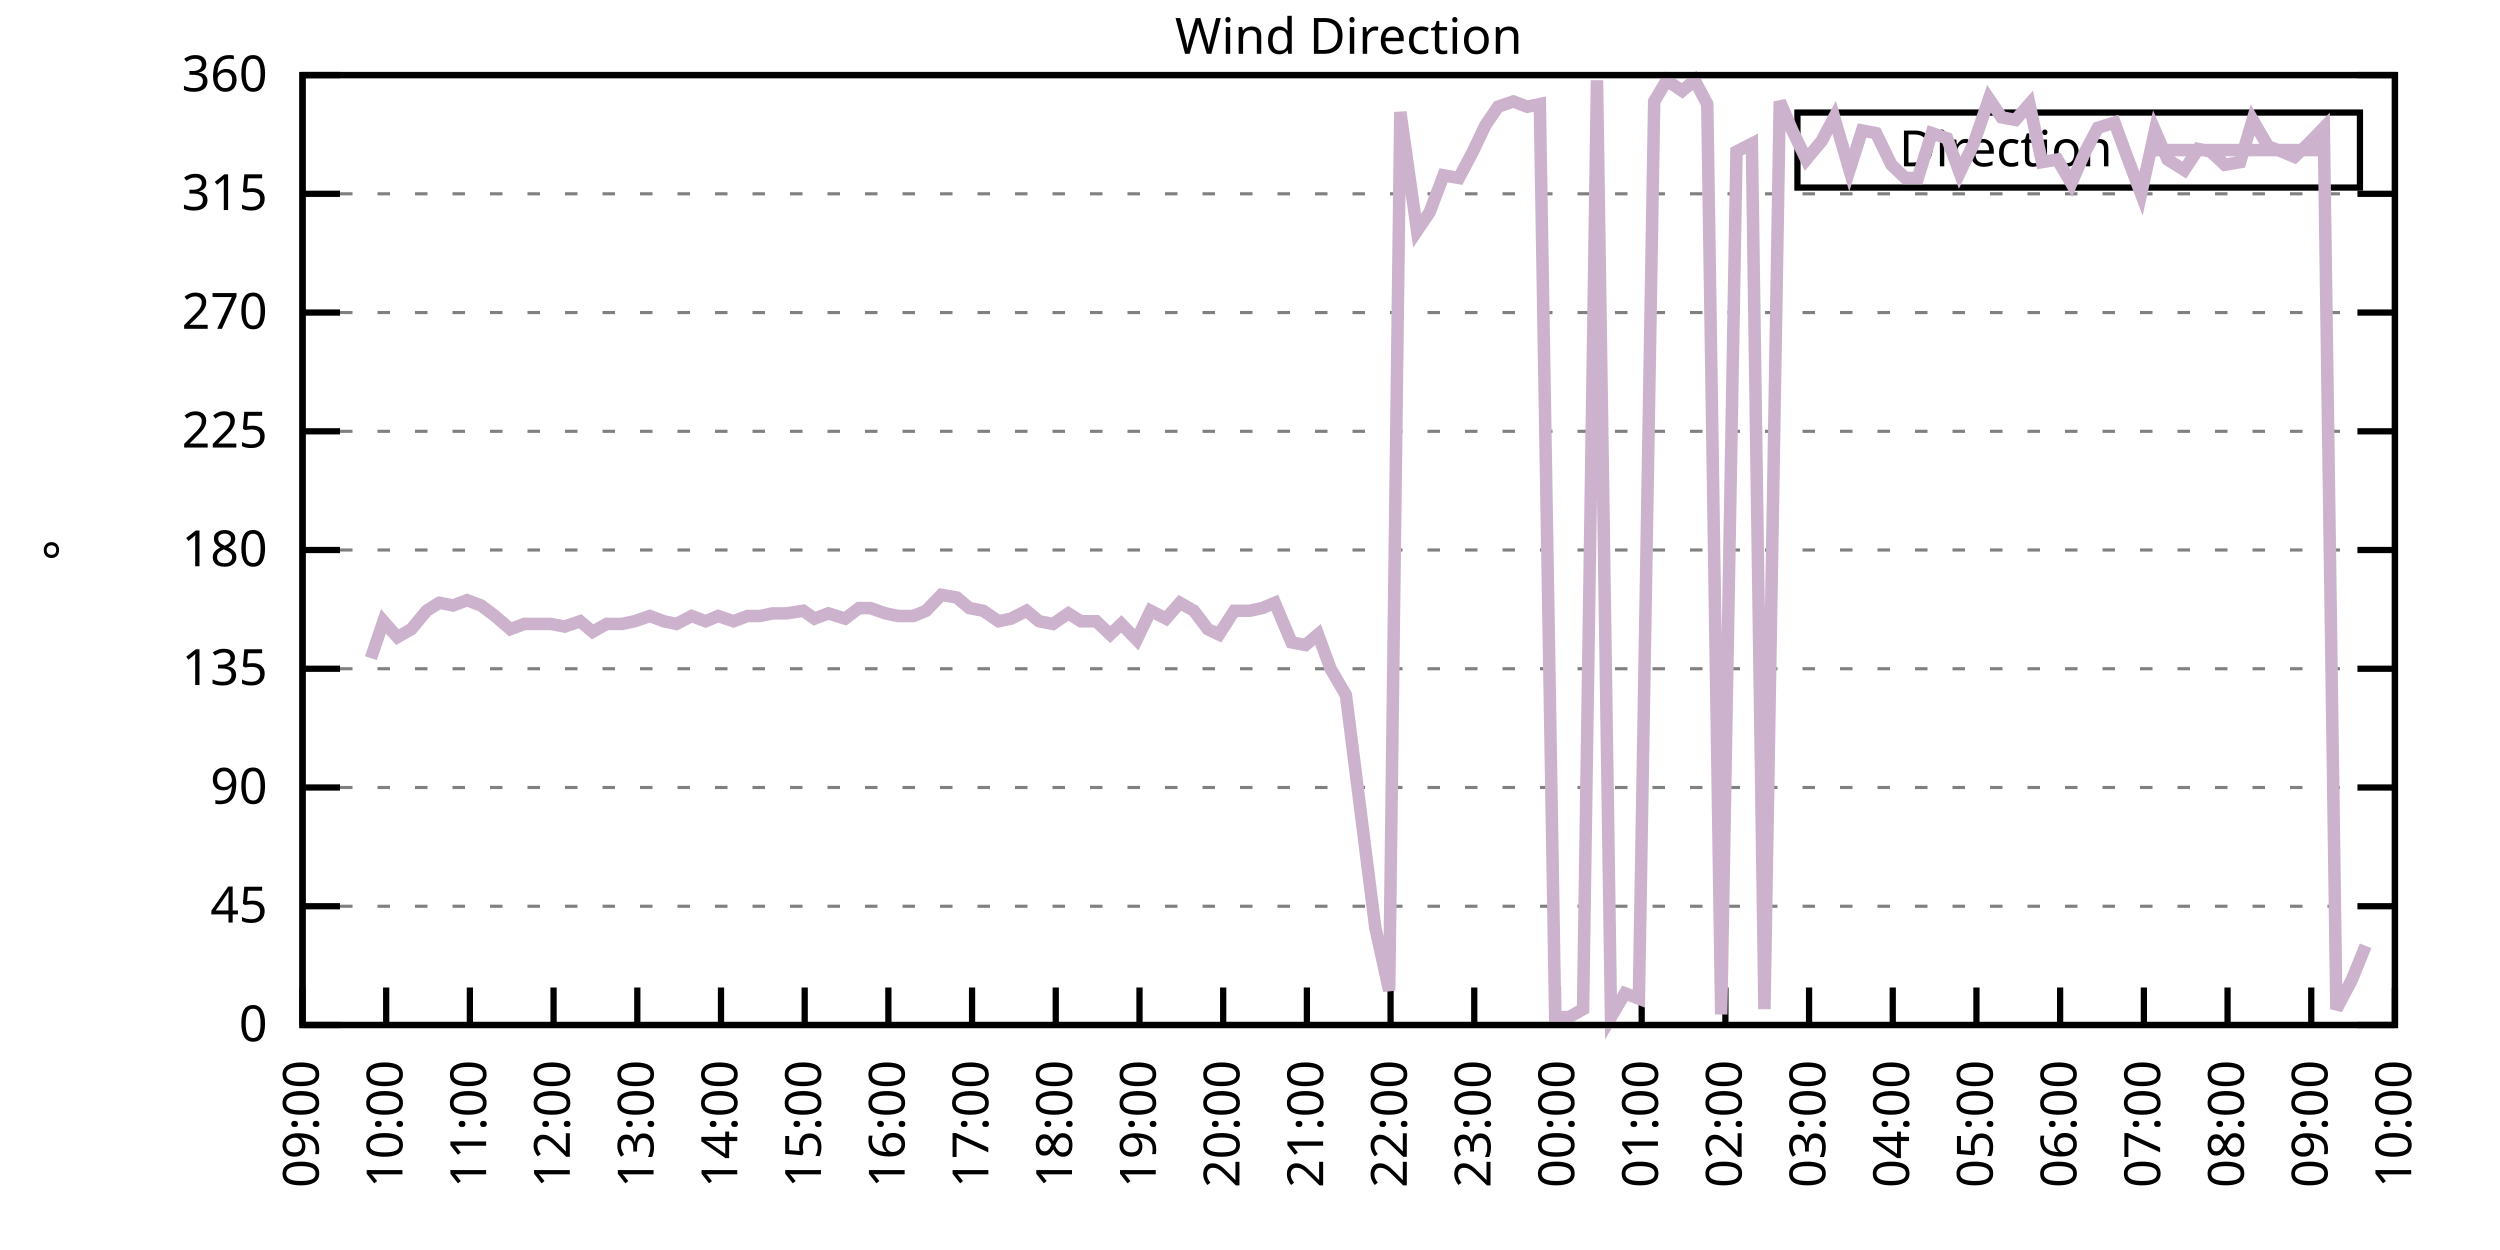
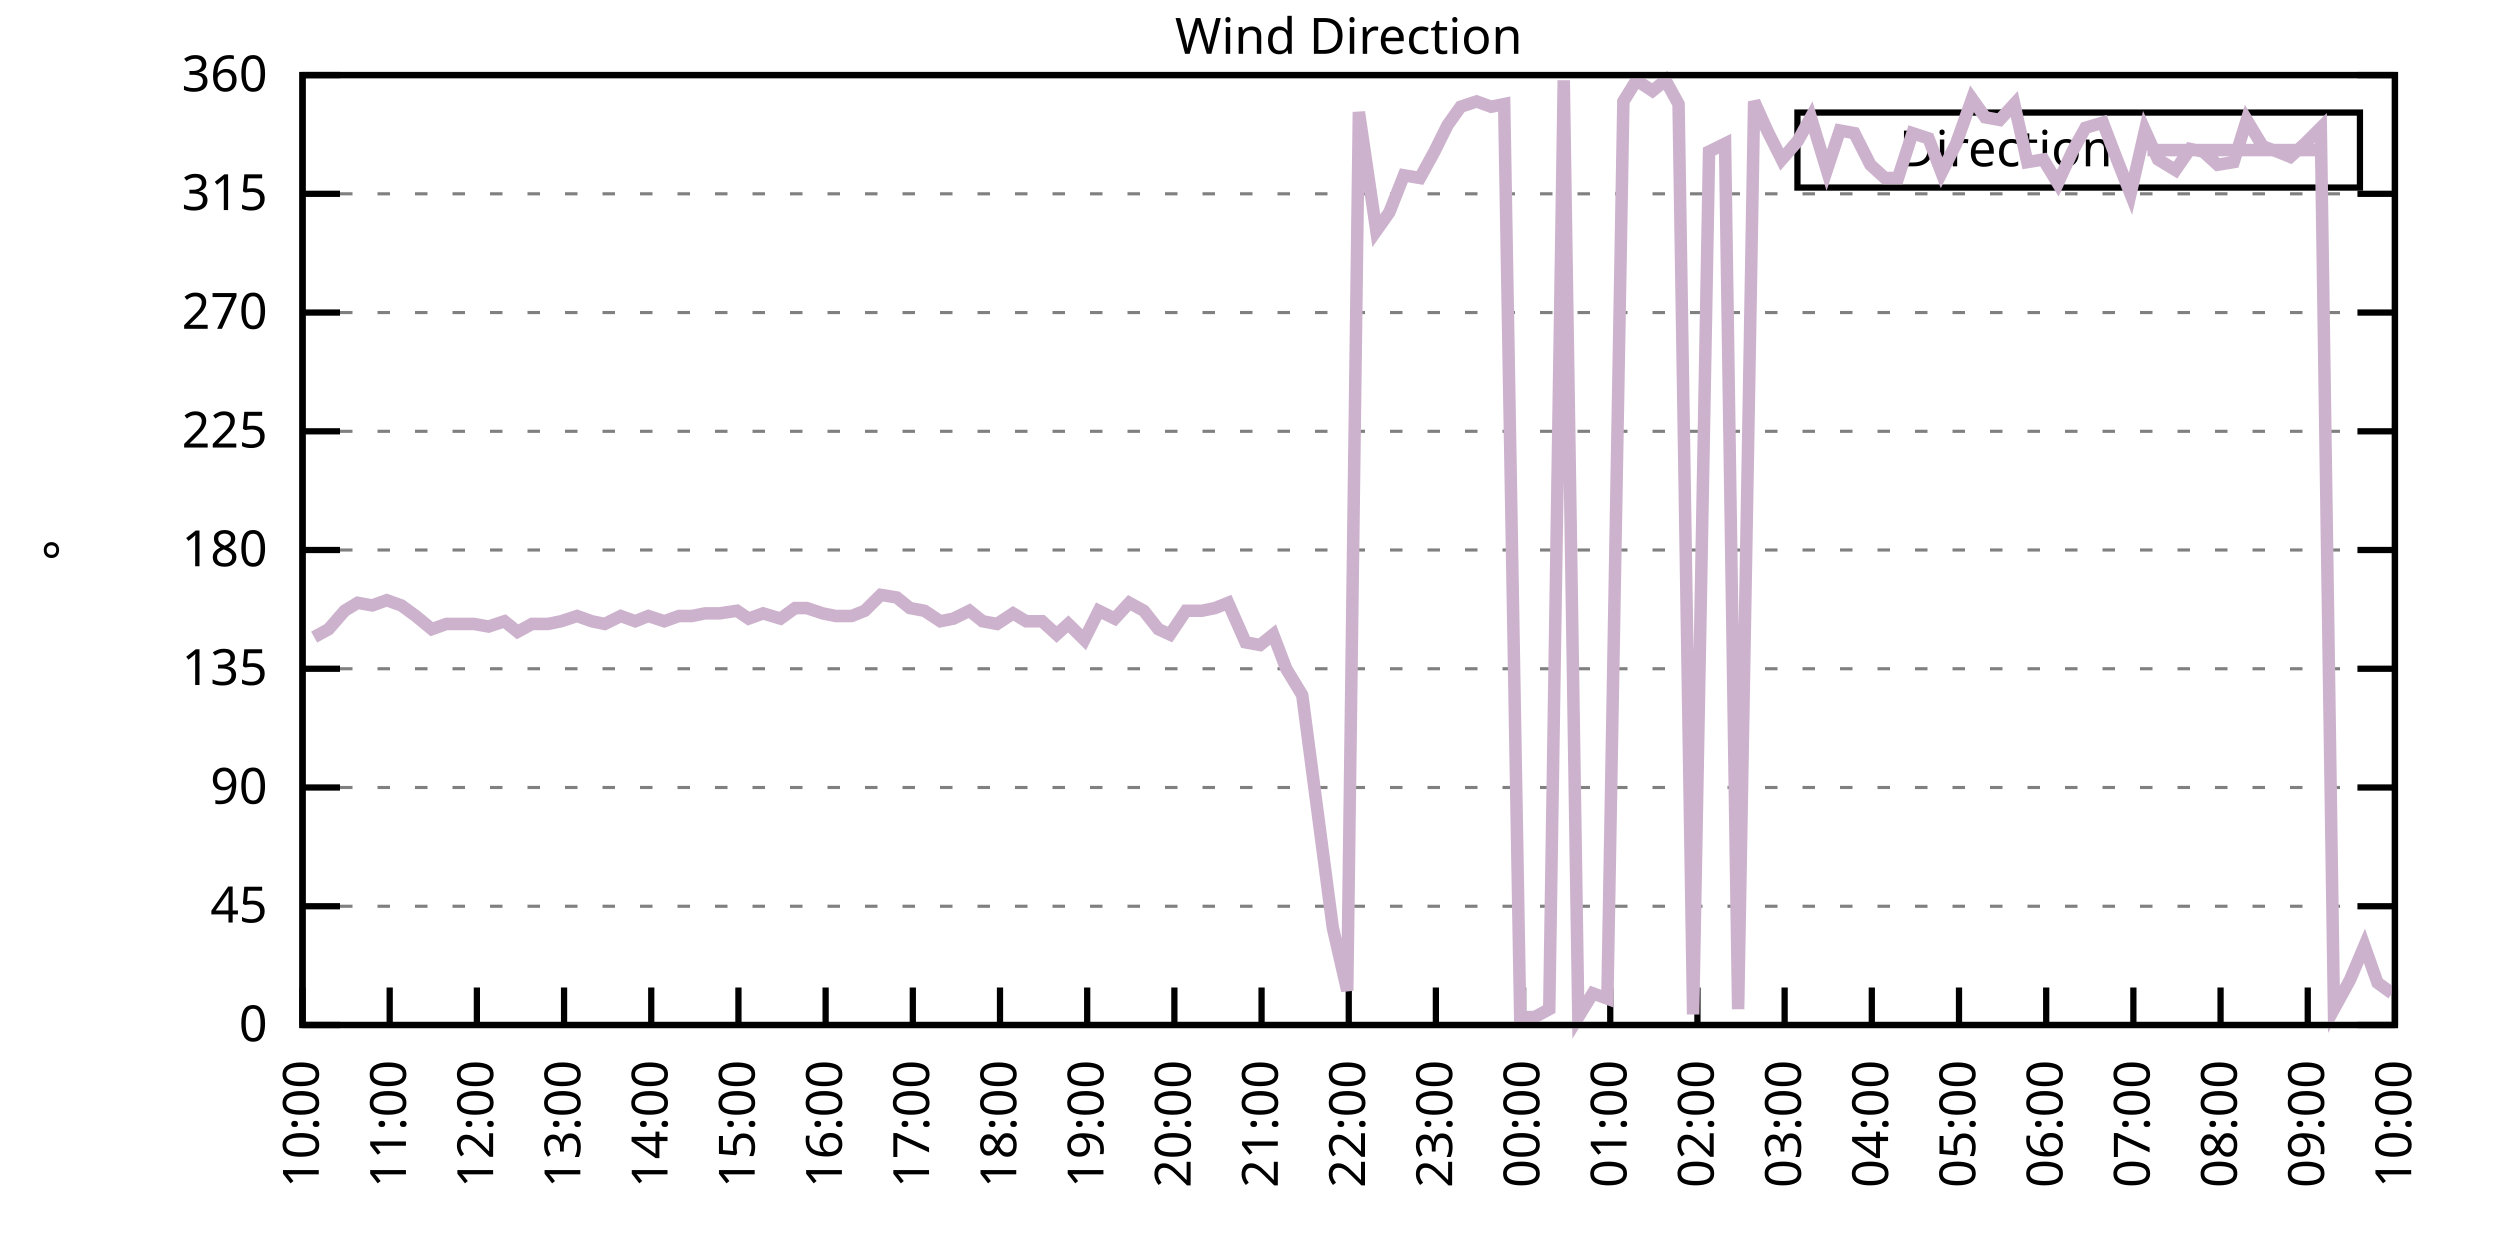
<svg xmlns="http://www.w3.org/2000/svg" xmlns:xlink="http://www.w3.org/1999/xlink" width="400" height="200" viewBox="0 0 400 200">
  <g id="gnuplot_canvas">
    <rect x="0" y="0" width="400" height="200" fill="none" />
    <defs>
      <circle id="gpDot" r="0.5" stroke-width="0.5" stroke="currentColor" />
      <path id="gpPt0" stroke-width="0.333" stroke="currentColor" d="M-1,0 h2 M0,-1 v2" />
      <path id="gpPt1" stroke-width="0.333" stroke="currentColor" d="M-1,-1 L1,1 M1,-1 L-1,1" />
      <path id="gpPt2" stroke-width="0.333" stroke="currentColor" d="M-1,0 L1,0 M0,-1 L0,1 M-1,-1 L1,1 M-1,1 L1,-1" />
      <rect id="gpPt3" stroke-width="0.333" stroke="currentColor" x="-1" y="-1" width="2" height="2" />
      <rect id="gpPt4" stroke-width="0.333" stroke="currentColor" fill="currentColor" x="-1" y="-1" width="2" height="2" />
      <circle id="gpPt5" stroke-width="0.333" stroke="currentColor" cx="0" cy="0" r="1" />
      <use xlink:href="#gpPt5" id="gpPt6" fill="currentColor" stroke="none" />
      <path id="gpPt7" stroke-width="0.333" stroke="currentColor" d="M0,-1.33 L-1.33,0.67 L1.33,0.67 z" />
      <use xlink:href="#gpPt7" id="gpPt8" fill="currentColor" stroke="none" />
      <use xlink:href="#gpPt7" id="gpPt9" stroke="currentColor" transform="rotate(180)" />
      <use xlink:href="#gpPt9" id="gpPt10" fill="currentColor" stroke="none" />
      <use xlink:href="#gpPt3" id="gpPt11" stroke="currentColor" transform="rotate(45)" />
      <use xlink:href="#gpPt11" id="gpPt12" fill="currentColor" stroke="none" />
      <path id="gpPt13" stroke-width="0.333" stroke="currentColor" d="M0,1.330 L1.265,0.411 L0.782,-1.067 L-0.782,-1.076 L-1.265,0.411 z" />
      <use xlink:href="#gpPt13" id="gpPt14" fill="currentColor" stroke="none" />
      <filter id="textbox" filterUnits="objectBoundingBox" x="0" y="0" height="1" width="1">
        <feFlood flood-color="white" flood-opacity="1" result="bgnd" />
        <feComposite in="SourceGraphic" in2="bgnd" operator="atop" />
      </filter>
      <filter id="greybox" filterUnits="objectBoundingBox" x="0" y="0" height="1" width="1">
        <feFlood flood-color="lightgrey" flood-opacity="1" result="grey" />
        <feComposite in="SourceGraphic" in2="grey" operator="atop" />
      </filter>
    </defs>
    <g fill="none" color="white" stroke="currentColor" stroke-width="1.00" stroke-linecap="butt" stroke-linejoin="miter">
</g>
    <g fill="none" color="black" stroke="currentColor" stroke-width="1.00" stroke-linecap="butt" stroke-linejoin="miter">
      <g stroke="none" shape-rendering="crispEdges">
        <polygon fill="rgb(255, 255, 255)" points="48.40,164.00 383.18,164.00 383.18,12.02 48.40,12.02 " />
      </g>
    </g>
    <g fill="none" color="black" stroke="currentColor" stroke-width="1.00" stroke-linecap="butt" stroke-linejoin="miter">
</g>
    <g fill="none" color="black" stroke="black" stroke-width="0.50" stroke-linecap="butt" stroke-linejoin="miter">
</g>
    <g fill="none" color="gray" stroke="currentColor" stroke-width="0.50" stroke-linecap="butt" stroke-linejoin="miter">
      <path stroke="gray" stroke-dasharray="2,4" class="gridline" d="M48.40,164.00 L383.19,164.00  " />
    </g>
    <g fill="none" color="gray" stroke="gray" stroke-width="1.00" stroke-linecap="butt" stroke-linejoin="miter">
</g>
    <g fill="none" color="black" stroke="currentColor" stroke-width="1.00" stroke-linecap="butt" stroke-linejoin="miter">
      <path stroke="black" d="M48.40,164.00 L54.40,164.00 M383.19,164.00 L377.19,164.00  " />
      <g transform="translate(42.80,166.60)" stroke="none" fill="black" font-family="Sans" font-size="8.00" text-anchor="end">
        <text>
          <tspan font-family="Sans"> 0</tspan>
        </text>
      </g>
    </g>
    <g fill="none" color="black" stroke="currentColor" stroke-width="1.00" stroke-linecap="butt" stroke-linejoin="miter">
</g>
    <g fill="none" color="black" stroke="black" stroke-width="0.50" stroke-linecap="butt" stroke-linejoin="miter">
</g>
    <g fill="none" color="gray" stroke="currentColor" stroke-width="0.50" stroke-linecap="butt" stroke-linejoin="miter">
      <path stroke="gray" stroke-dasharray="2,4" class="gridline" d="M48.40,145.00 L383.19,145.00  " />
    </g>
    <g fill="none" color="gray" stroke="gray" stroke-width="1.00" stroke-linecap="butt" stroke-linejoin="miter">
</g>
    <g fill="none" color="black" stroke="currentColor" stroke-width="1.00" stroke-linecap="butt" stroke-linejoin="miter">
      <path stroke="black" d="M48.40,145.00 L54.40,145.00 M383.19,145.00 L377.19,145.00  " />
      <g transform="translate(42.80,147.60)" stroke="none" fill="black" font-family="Sans" font-size="8.00" text-anchor="end">
        <text>
          <tspan font-family="Sans"> 45</tspan>
        </text>
      </g>
    </g>
    <g fill="none" color="black" stroke="currentColor" stroke-width="1.00" stroke-linecap="butt" stroke-linejoin="miter">
</g>
    <g fill="none" color="black" stroke="black" stroke-width="0.50" stroke-linecap="butt" stroke-linejoin="miter">
</g>
    <g fill="none" color="gray" stroke="currentColor" stroke-width="0.50" stroke-linecap="butt" stroke-linejoin="miter">
      <path stroke="gray" stroke-dasharray="2,4" class="gridline" d="M48.40,126.00 L383.19,126.00  " />
    </g>
    <g fill="none" color="gray" stroke="gray" stroke-width="1.00" stroke-linecap="butt" stroke-linejoin="miter">
</g>
    <g fill="none" color="black" stroke="currentColor" stroke-width="1.00" stroke-linecap="butt" stroke-linejoin="miter">
      <path stroke="black" d="M48.40,126.00 L54.40,126.00 M383.19,126.00 L377.19,126.00  " />
      <g transform="translate(42.80,128.60)" stroke="none" fill="black" font-family="Sans" font-size="8.00" text-anchor="end">
        <text>
          <tspan font-family="Sans"> 90</tspan>
        </text>
      </g>
    </g>
    <g fill="none" color="black" stroke="currentColor" stroke-width="1.00" stroke-linecap="butt" stroke-linejoin="miter">
</g>
    <g fill="none" color="black" stroke="black" stroke-width="0.50" stroke-linecap="butt" stroke-linejoin="miter">
</g>
    <g fill="none" color="gray" stroke="currentColor" stroke-width="0.50" stroke-linecap="butt" stroke-linejoin="miter">
      <path stroke="gray" stroke-dasharray="2,4" class="gridline" d="M48.40,107.00 L383.19,107.00  " />
    </g>
    <g fill="none" color="gray" stroke="gray" stroke-width="1.00" stroke-linecap="butt" stroke-linejoin="miter">
</g>
    <g fill="none" color="black" stroke="currentColor" stroke-width="1.00" stroke-linecap="butt" stroke-linejoin="miter">
      <path stroke="black" d="M48.40,107.00 L54.40,107.00 M383.19,107.00 L377.19,107.00  " />
      <g transform="translate(42.80,109.60)" stroke="none" fill="black" font-family="Sans" font-size="8.00" text-anchor="end">
        <text>
          <tspan font-family="Sans"> 135</tspan>
        </text>
      </g>
    </g>
    <g fill="none" color="black" stroke="currentColor" stroke-width="1.00" stroke-linecap="butt" stroke-linejoin="miter">
</g>
    <g fill="none" color="black" stroke="black" stroke-width="0.50" stroke-linecap="butt" stroke-linejoin="miter">
</g>
    <g fill="none" color="gray" stroke="currentColor" stroke-width="0.50" stroke-linecap="butt" stroke-linejoin="miter">
      <path stroke="gray" stroke-dasharray="2,4" class="gridline" d="M48.40,88.00 L383.19,88.00  " />
    </g>
    <g fill="none" color="gray" stroke="gray" stroke-width="1.00" stroke-linecap="butt" stroke-linejoin="miter">
</g>
    <g fill="none" color="black" stroke="currentColor" stroke-width="1.00" stroke-linecap="butt" stroke-linejoin="miter">
      <path stroke="black" d="M48.40,88.00 L54.40,88.00 M383.19,88.00 L377.19,88.00  " />
      <g transform="translate(42.80,90.60)" stroke="none" fill="black" font-family="Sans" font-size="8.00" text-anchor="end">
        <text>
          <tspan font-family="Sans"> 180</tspan>
        </text>
      </g>
    </g>
    <g fill="none" color="black" stroke="currentColor" stroke-width="1.00" stroke-linecap="butt" stroke-linejoin="miter">
</g>
    <g fill="none" color="black" stroke="black" stroke-width="0.50" stroke-linecap="butt" stroke-linejoin="miter">
</g>
    <g fill="none" color="gray" stroke="currentColor" stroke-width="0.50" stroke-linecap="butt" stroke-linejoin="miter">
      <path stroke="gray" stroke-dasharray="2,4" class="gridline" d="M48.40,69.01 L383.19,69.01  " />
    </g>
    <g fill="none" color="gray" stroke="gray" stroke-width="1.00" stroke-linecap="butt" stroke-linejoin="miter">
</g>
    <g fill="none" color="black" stroke="currentColor" stroke-width="1.00" stroke-linecap="butt" stroke-linejoin="miter">
      <path stroke="black" d="M48.40,69.01 L54.40,69.01 M383.19,69.01 L377.19,69.01  " />
      <g transform="translate(42.80,71.61)" stroke="none" fill="black" font-family="Sans" font-size="8.00" text-anchor="end">
        <text>
          <tspan font-family="Sans"> 225</tspan>
        </text>
      </g>
    </g>
    <g fill="none" color="black" stroke="currentColor" stroke-width="1.00" stroke-linecap="butt" stroke-linejoin="miter">
</g>
    <g fill="none" color="black" stroke="black" stroke-width="0.50" stroke-linecap="butt" stroke-linejoin="miter">
</g>
    <g fill="none" color="gray" stroke="currentColor" stroke-width="0.50" stroke-linecap="butt" stroke-linejoin="miter">
      <path stroke="gray" stroke-dasharray="2,4" class="gridline" d="M48.40,50.01 L383.19,50.01  " />
    </g>
    <g fill="none" color="gray" stroke="gray" stroke-width="1.00" stroke-linecap="butt" stroke-linejoin="miter">
</g>
    <g fill="none" color="black" stroke="currentColor" stroke-width="1.00" stroke-linecap="butt" stroke-linejoin="miter">
      <path stroke="black" d="M48.40,50.01 L54.40,50.01 M383.19,50.01 L377.19,50.01  " />
      <g transform="translate(42.80,52.61)" stroke="none" fill="black" font-family="Sans" font-size="8.00" text-anchor="end">
        <text>
          <tspan font-family="Sans"> 270</tspan>
        </text>
      </g>
    </g>
    <g fill="none" color="black" stroke="currentColor" stroke-width="1.00" stroke-linecap="butt" stroke-linejoin="miter">
</g>
    <g fill="none" color="black" stroke="black" stroke-width="0.50" stroke-linecap="butt" stroke-linejoin="miter">
</g>
    <g fill="none" color="gray" stroke="currentColor" stroke-width="0.50" stroke-linecap="butt" stroke-linejoin="miter">
      <path stroke="gray" stroke-dasharray="2,4" class="gridline" d="M48.40,31.01 L383.19,31.01  " />
    </g>
    <g fill="none" color="gray" stroke="gray" stroke-width="1.00" stroke-linecap="butt" stroke-linejoin="miter">
</g>
    <g fill="none" color="black" stroke="currentColor" stroke-width="1.00" stroke-linecap="butt" stroke-linejoin="miter">
      <path stroke="black" d="M48.40,31.01 L54.40,31.01 M383.19,31.01 L377.19,31.01  " />
      <g transform="translate(42.80,33.61)" stroke="none" fill="black" font-family="Sans" font-size="8.00" text-anchor="end">
        <text>
          <tspan font-family="Sans"> 315</tspan>
        </text>
      </g>
    </g>
    <g fill="none" color="black" stroke="currentColor" stroke-width="1.00" stroke-linecap="butt" stroke-linejoin="miter">
</g>
    <g fill="none" color="black" stroke="black" stroke-width="0.50" stroke-linecap="butt" stroke-linejoin="miter">
</g>
    <g fill="none" color="gray" stroke="currentColor" stroke-width="0.50" stroke-linecap="butt" stroke-linejoin="miter">
      <path stroke="gray" stroke-dasharray="2,4" class="gridline" d="M48.40,12.01 L383.19,12.01  " />
    </g>
    <g fill="none" color="gray" stroke="gray" stroke-width="1.00" stroke-linecap="butt" stroke-linejoin="miter">
</g>
    <g fill="none" color="black" stroke="currentColor" stroke-width="1.00" stroke-linecap="butt" stroke-linejoin="miter">
      <path stroke="black" d="M48.40,12.01 L54.40,12.01 M383.19,12.01 L377.19,12.01  " />
      <g transform="translate(42.80,14.61)" stroke="none" fill="black" font-family="Sans" font-size="8.00" text-anchor="end">
        <text>
          <tspan font-family="Sans"> 360</tspan>
        </text>
      </g>
    </g>
    <g fill="none" color="black" stroke="currentColor" stroke-width="1.00" stroke-linecap="butt" stroke-linejoin="miter">
      <path stroke="black" d="M48.40,164.00 L48.40,158.00  " />
      <g transform="translate(51.00,169.60) rotate(270.00)" stroke="none" fill="black" font-family="Sans" font-size="8.00" text-anchor="end">
        <text>
-           <tspan font-family="Sans">09:00</tspan>
-         </text>
-       </g>
-     </g>
-     <g fill="none" color="black" stroke="currentColor" stroke-width="1.00" stroke-linecap="butt" stroke-linejoin="miter">
-       <path stroke="black" d="M61.79,164.00 L61.79,158.00  " />
-       <g transform="translate(64.39,169.60) rotate(270.00)" stroke="none" fill="black" font-family="Sans" font-size="8.00" text-anchor="end">
-         <text>
          <tspan font-family="Sans">10:00</tspan>
        </text>
      </g>
    </g>
    <g fill="none" color="black" stroke="currentColor" stroke-width="1.00" stroke-linecap="butt" stroke-linejoin="miter">
-       <path stroke="black" d="M75.18,164.00 L75.18,158.00  " />
-       <g transform="translate(77.78,169.60) rotate(270.00)" stroke="none" fill="black" font-family="Sans" font-size="8.00" text-anchor="end">
+       <path stroke="black" d="M62.35,164.00 L62.35,158.00  " />
+       <g transform="translate(64.95,169.60) rotate(270.00)" stroke="none" fill="black" font-family="Sans" font-size="8.00" text-anchor="end">
        <text>
          <tspan font-family="Sans">11:00</tspan>
        </text>
      </g>
    </g>
    <g fill="none" color="black" stroke="currentColor" stroke-width="1.00" stroke-linecap="butt" stroke-linejoin="miter">
-       <path stroke="black" d="M88.57,164.00 L88.57,158.00  " />
-       <g transform="translate(91.17,169.60) rotate(270.00)" stroke="none" fill="black" font-family="Sans" font-size="8.00" text-anchor="end">
+       <path stroke="black" d="M76.30,164.00 L76.30,158.00  " />
+       <g transform="translate(78.90,169.60) rotate(270.00)" stroke="none" fill="black" font-family="Sans" font-size="8.00" text-anchor="end">
        <text>
          <tspan font-family="Sans">12:00</tspan>
        </text>
      </g>
    </g>
    <g fill="none" color="black" stroke="currentColor" stroke-width="1.00" stroke-linecap="butt" stroke-linejoin="miter">
-       <path stroke="black" d="M101.97,164.00 L101.97,158.00  " />
-       <g transform="translate(104.57,169.60) rotate(270.00)" stroke="none" fill="black" font-family="Sans" font-size="8.00" text-anchor="end">
+       <path stroke="black" d="M90.25,164.00 L90.25,158.00  " />
+       <g transform="translate(92.85,169.60) rotate(270.00)" stroke="none" fill="black" font-family="Sans" font-size="8.00" text-anchor="end">
        <text>
          <tspan font-family="Sans">13:00</tspan>
        </text>
      </g>
    </g>
    <g fill="none" color="black" stroke="currentColor" stroke-width="1.00" stroke-linecap="butt" stroke-linejoin="miter">
-       <path stroke="black" d="M115.36,164.00 L115.36,158.00  " />
-       <g transform="translate(117.96,169.60) rotate(270.00)" stroke="none" fill="black" font-family="Sans" font-size="8.00" text-anchor="end">
+       <path stroke="black" d="M104.20,164.00 L104.20,158.00  " />
+       <g transform="translate(106.80,169.60) rotate(270.00)" stroke="none" fill="black" font-family="Sans" font-size="8.00" text-anchor="end">
        <text>
          <tspan font-family="Sans">14:00</tspan>
        </text>
      </g>
    </g>
    <g fill="none" color="black" stroke="currentColor" stroke-width="1.00" stroke-linecap="butt" stroke-linejoin="miter">
-       <path stroke="black" d="M128.75,164.00 L128.75,158.00  " />
-       <g transform="translate(131.35,169.60) rotate(270.00)" stroke="none" fill="black" font-family="Sans" font-size="8.00" text-anchor="end">
+       <path stroke="black" d="M118.15,164.00 L118.15,158.00  " />
+       <g transform="translate(120.75,169.60) rotate(270.00)" stroke="none" fill="black" font-family="Sans" font-size="8.00" text-anchor="end">
        <text>
          <tspan font-family="Sans">15:00</tspan>
        </text>
      </g>
    </g>
    <g fill="none" color="black" stroke="currentColor" stroke-width="1.00" stroke-linecap="butt" stroke-linejoin="miter">
-       <path stroke="black" d="M142.14,164.00 L142.14,158.00  " />
-       <g transform="translate(144.74,169.60) rotate(270.00)" stroke="none" fill="black" font-family="Sans" font-size="8.00" text-anchor="end">
+       <path stroke="black" d="M132.10,164.00 L132.10,158.00  " />
+       <g transform="translate(134.70,169.60) rotate(270.00)" stroke="none" fill="black" font-family="Sans" font-size="8.00" text-anchor="end">
        <text>
          <tspan font-family="Sans">16:00</tspan>
        </text>
      </g>
    </g>
    <g fill="none" color="black" stroke="currentColor" stroke-width="1.00" stroke-linecap="butt" stroke-linejoin="miter">
-       <path stroke="black" d="M155.53,164.00 L155.53,158.00  " />
-       <g transform="translate(158.13,169.60) rotate(270.00)" stroke="none" fill="black" font-family="Sans" font-size="8.00" text-anchor="end">
+       <path stroke="black" d="M146.05,164.00 L146.05,158.00  " />
+       <g transform="translate(148.65,169.60) rotate(270.00)" stroke="none" fill="black" font-family="Sans" font-size="8.00" text-anchor="end">
        <text>
          <tspan font-family="Sans">17:00</tspan>
        </text>
      </g>
    </g>
    <g fill="none" color="black" stroke="currentColor" stroke-width="1.00" stroke-linecap="butt" stroke-linejoin="miter">
-       <path stroke="black" d="M168.92,164.00 L168.92,158.00  " />
-       <g transform="translate(171.52,169.60) rotate(270.00)" stroke="none" fill="black" font-family="Sans" font-size="8.00" text-anchor="end">
+       <path stroke="black" d="M160.00,164.00 L160.00,158.00  " />
+       <g transform="translate(162.60,169.60) rotate(270.00)" stroke="none" fill="black" font-family="Sans" font-size="8.00" text-anchor="end">
        <text>
          <tspan font-family="Sans">18:00</tspan>
        </text>
      </g>
    </g>
    <g fill="none" color="black" stroke="currentColor" stroke-width="1.00" stroke-linecap="butt" stroke-linejoin="miter">
-       <path stroke="black" d="M182.32,164.00 L182.32,158.00  " />
-       <g transform="translate(184.92,169.60) rotate(270.00)" stroke="none" fill="black" font-family="Sans" font-size="8.00" text-anchor="end">
+       <path stroke="black" d="M173.95,164.00 L173.95,158.00  " />
+       <g transform="translate(176.55,169.60) rotate(270.00)" stroke="none" fill="black" font-family="Sans" font-size="8.00" text-anchor="end">
        <text>
          <tspan font-family="Sans">19:00</tspan>
        </text>
      </g>
    </g>
    <g fill="none" color="black" stroke="currentColor" stroke-width="1.00" stroke-linecap="butt" stroke-linejoin="miter">
-       <path stroke="black" d="M195.71,164.00 L195.71,158.00  " />
-       <g transform="translate(198.31,169.60) rotate(270.00)" stroke="none" fill="black" font-family="Sans" font-size="8.00" text-anchor="end">
+       <path stroke="black" d="M187.90,164.00 L187.90,158.00  " />
+       <g transform="translate(190.50,169.60) rotate(270.00)" stroke="none" fill="black" font-family="Sans" font-size="8.00" text-anchor="end">
        <text>
          <tspan font-family="Sans">20:00</tspan>
        </text>
      </g>
    </g>
    <g fill="none" color="black" stroke="currentColor" stroke-width="1.00" stroke-linecap="butt" stroke-linejoin="miter">
-       <path stroke="black" d="M209.10,164.00 L209.10,158.00  " />
-       <g transform="translate(211.70,169.60) rotate(270.00)" stroke="none" fill="black" font-family="Sans" font-size="8.00" text-anchor="end">
+       <path stroke="black" d="M201.85,164.00 L201.85,158.00  " />
+       <g transform="translate(204.45,169.60) rotate(270.00)" stroke="none" fill="black" font-family="Sans" font-size="8.00" text-anchor="end">
        <text>
          <tspan font-family="Sans">21:00</tspan>
        </text>
      </g>
    </g>
    <g fill="none" color="black" stroke="currentColor" stroke-width="1.00" stroke-linecap="butt" stroke-linejoin="miter">
-       <path stroke="black" d="M222.49,164.00 L222.49,158.00  " />
-       <g transform="translate(225.09,169.60) rotate(270.00)" stroke="none" fill="black" font-family="Sans" font-size="8.00" text-anchor="end">
+       <path stroke="black" d="M215.80,164.00 L215.80,158.00  " />
+       <g transform="translate(218.40,169.60) rotate(270.00)" stroke="none" fill="black" font-family="Sans" font-size="8.00" text-anchor="end">
        <text>
          <tspan font-family="Sans">22:00</tspan>
        </text>
      </g>
    </g>
    <g fill="none" color="black" stroke="currentColor" stroke-width="1.00" stroke-linecap="butt" stroke-linejoin="miter">
-       <path stroke="black" d="M235.88,164.00 L235.88,158.00  " />
-       <g transform="translate(238.48,169.60) rotate(270.00)" stroke="none" fill="black" font-family="Sans" font-size="8.00" text-anchor="end">
+       <path stroke="black" d="M229.74,164.00 L229.74,158.00  " />
+       <g transform="translate(232.34,169.60) rotate(270.00)" stroke="none" fill="black" font-family="Sans" font-size="8.00" text-anchor="end">
        <text>
          <tspan font-family="Sans">23:00</tspan>
        </text>
      </g>
    </g>
    <g fill="none" color="black" stroke="currentColor" stroke-width="1.00" stroke-linecap="butt" stroke-linejoin="miter">
-       <path stroke="black" d="M249.27,164.00 L249.27,158.00  " />
-       <g transform="translate(251.87,169.60) rotate(270.00)" stroke="none" fill="black" font-family="Sans" font-size="8.00" text-anchor="end">
+       <path stroke="black" d="M243.69,164.00 L243.69,158.00  " />
+       <g transform="translate(246.29,169.60) rotate(270.00)" stroke="none" fill="black" font-family="Sans" font-size="8.00" text-anchor="end">
        <text>
          <tspan font-family="Sans">00:00</tspan>
        </text>
      </g>
    </g>
    <g fill="none" color="black" stroke="currentColor" stroke-width="1.00" stroke-linecap="butt" stroke-linejoin="miter">
-       <path stroke="black" d="M262.67,164.00 L262.67,158.00  " />
-       <g transform="translate(265.27,169.60) rotate(270.00)" stroke="none" fill="black" font-family="Sans" font-size="8.00" text-anchor="end">
+       <path stroke="black" d="M257.64,164.00 L257.64,158.00  " />
+       <g transform="translate(260.24,169.60) rotate(270.00)" stroke="none" fill="black" font-family="Sans" font-size="8.00" text-anchor="end">
        <text>
          <tspan font-family="Sans">01:00</tspan>
        </text>
      </g>
    </g>
    <g fill="none" color="black" stroke="currentColor" stroke-width="1.00" stroke-linecap="butt" stroke-linejoin="miter">
-       <path stroke="black" d="M276.06,164.00 L276.06,158.00  " />
-       <g transform="translate(278.66,169.60) rotate(270.00)" stroke="none" fill="black" font-family="Sans" font-size="8.00" text-anchor="end">
+       <path stroke="black" d="M271.59,164.00 L271.59,158.00  " />
+       <g transform="translate(274.19,169.60) rotate(270.00)" stroke="none" fill="black" font-family="Sans" font-size="8.00" text-anchor="end">
        <text>
          <tspan font-family="Sans">02:00</tspan>
        </text>
      </g>
    </g>
    <g fill="none" color="black" stroke="currentColor" stroke-width="1.00" stroke-linecap="butt" stroke-linejoin="miter">
-       <path stroke="black" d="M289.45,164.00 L289.45,158.00  " />
-       <g transform="translate(292.05,169.60) rotate(270.00)" stroke="none" fill="black" font-family="Sans" font-size="8.00" text-anchor="end">
+       <path stroke="black" d="M285.54,164.00 L285.54,158.00  " />
+       <g transform="translate(288.14,169.60) rotate(270.00)" stroke="none" fill="black" font-family="Sans" font-size="8.00" text-anchor="end">
        <text>
          <tspan font-family="Sans">03:00</tspan>
        </text>
      </g>
    </g>
    <g fill="none" color="black" stroke="currentColor" stroke-width="1.00" stroke-linecap="butt" stroke-linejoin="miter">
-       <path stroke="black" d="M302.84,164.00 L302.84,158.00  " />
-       <g transform="translate(305.44,169.60) rotate(270.00)" stroke="none" fill="black" font-family="Sans" font-size="8.00" text-anchor="end">
+       <path stroke="black" d="M299.49,164.00 L299.49,158.00  " />
+       <g transform="translate(302.09,169.60) rotate(270.00)" stroke="none" fill="black" font-family="Sans" font-size="8.00" text-anchor="end">
        <text>
          <tspan font-family="Sans">04:00</tspan>
        </text>
      </g>
    </g>
    <g fill="none" color="black" stroke="currentColor" stroke-width="1.00" stroke-linecap="butt" stroke-linejoin="miter">
-       <path stroke="black" d="M316.23,164.00 L316.23,158.00  " />
-       <g transform="translate(318.83,169.60) rotate(270.00)" stroke="none" fill="black" font-family="Sans" font-size="8.00" text-anchor="end">
+       <path stroke="black" d="M313.44,164.00 L313.44,158.00  " />
+       <g transform="translate(316.04,169.60) rotate(270.00)" stroke="none" fill="black" font-family="Sans" font-size="8.00" text-anchor="end">
        <text>
          <tspan font-family="Sans">05:00</tspan>
        </text>
      </g>
    </g>
    <g fill="none" color="black" stroke="currentColor" stroke-width="1.00" stroke-linecap="butt" stroke-linejoin="miter">
-       <path stroke="black" d="M329.62,164.00 L329.62,158.00  " />
-       <g transform="translate(332.22,169.60) rotate(270.00)" stroke="none" fill="black" font-family="Sans" font-size="8.00" text-anchor="end">
+       <path stroke="black" d="M327.39,164.00 L327.39,158.00  " />
+       <g transform="translate(329.99,169.60) rotate(270.00)" stroke="none" fill="black" font-family="Sans" font-size="8.00" text-anchor="end">
        <text>
          <tspan font-family="Sans">06:00</tspan>
        </text>
      </g>
    </g>
    <g fill="none" color="black" stroke="currentColor" stroke-width="1.00" stroke-linecap="butt" stroke-linejoin="miter">
-       <path stroke="black" d="M343.02,164.00 L343.02,158.00  " />
-       <g transform="translate(345.62,169.60) rotate(270.00)" stroke="none" fill="black" font-family="Sans" font-size="8.00" text-anchor="end">
+       <path stroke="black" d="M341.34,164.00 L341.34,158.00  " />
+       <g transform="translate(343.94,169.60) rotate(270.00)" stroke="none" fill="black" font-family="Sans" font-size="8.00" text-anchor="end">
        <text>
          <tspan font-family="Sans">07:00</tspan>
        </text>
      </g>
    </g>
    <g fill="none" color="black" stroke="currentColor" stroke-width="1.00" stroke-linecap="butt" stroke-linejoin="miter">
-       <path stroke="black" d="M356.41,164.00 L356.41,158.00  " />
-       <g transform="translate(359.01,169.60) rotate(270.00)" stroke="none" fill="black" font-family="Sans" font-size="8.00" text-anchor="end">
+       <path stroke="black" d="M355.29,164.00 L355.29,158.00  " />
+       <g transform="translate(357.89,169.60) rotate(270.00)" stroke="none" fill="black" font-family="Sans" font-size="8.00" text-anchor="end">
        <text>
          <tspan font-family="Sans">08:00</tspan>
        </text>
      </g>
    </g>
    <g fill="none" color="black" stroke="currentColor" stroke-width="1.00" stroke-linecap="butt" stroke-linejoin="miter">
-       <path stroke="black" d="M369.80,164.00 L369.80,158.00  " />
-       <g transform="translate(372.40,169.60) rotate(270.00)" stroke="none" fill="black" font-family="Sans" font-size="8.00" text-anchor="end">
+       <path stroke="black" d="M369.24,164.00 L369.24,158.00  " />
+       <g transform="translate(371.84,169.60) rotate(270.00)" stroke="none" fill="black" font-family="Sans" font-size="8.00" text-anchor="end">
        <text>
          <tspan font-family="Sans">09:00</tspan>
        </text>
      </g>
    </g>
    <g fill="none" color="black" stroke="currentColor" stroke-width="1.00" stroke-linecap="butt" stroke-linejoin="miter">
      <path stroke="black" d="M383.19,164.00 L383.19,158.00  " />
      <g transform="translate(385.79,169.60) rotate(270.00)" stroke="none" fill="black" font-family="Sans" font-size="8.00" text-anchor="end">
        <text>
          <tspan font-family="Sans">10:00</tspan>
        </text>
      </g>
    </g>
    <g fill="none" color="black" stroke="currentColor" stroke-width="1.00" stroke-linecap="butt" stroke-linejoin="miter">
</g>
    <g fill="none" color="black" stroke="currentColor" stroke-width="1.00" stroke-linecap="butt" stroke-linejoin="miter">
      <path stroke="black" d="M48.40,12.01 L48.40,164.00 L383.19,164.00 L383.19,12.01 L48.40,12.01 Z  " />
    </g>
    <g fill="none" color="black" stroke="currentColor" stroke-width="1.00" stroke-linecap="butt" stroke-linejoin="miter">
</g>
    <g fill="none" color="black" stroke="currentColor" stroke-width="1.00" stroke-linecap="butt" stroke-linejoin="miter">
      <path stroke="black" d="M287.59,30.01 L287.59,18.01 L377.59,18.01 L377.59,30.01 L287.59,30.01 Z  " />
    </g>
    <g id="Wind_direction_plot_1">
      <g fill="none" color="white" stroke="black" stroke-width="2.00" stroke-linecap="butt" stroke-linejoin="miter">
</g>
      <g fill="none" color="black" stroke="currentColor" stroke-width="2.00" stroke-linecap="butt" stroke-linejoin="miter">
        <g transform="translate(337.99,26.61)" stroke="none" fill="black" font-family="Sans" font-size="8.00" text-anchor="end">
          <text>
            <tspan font-family="Sans">Direction</tspan>
          </text>
        </g>
      </g>
      <g fill="none" color="black" stroke="currentColor" stroke-width="2.00" stroke-linecap="butt" stroke-linejoin="miter">
-         <path stroke="rgb(204, 178, 204)" d="M343.59,24.01 L371.99,24.01 M59.34,105.31 L61.35,99.40 L63.58,101.94 L65.81,100.67 L68.26,97.72 L70.27,96.45   L72.50,96.87 L74.74,96.03 L76.97,96.87 L79.20,98.56 L81.66,100.67 L83.89,99.83 L86.12,99.83 L88.13,99.83   L90.36,100.25 L92.82,99.40 L94.82,101.09 L97.06,99.83 L99.51,99.83 L101.52,99.40 L103.98,98.56 L106.21,99.40   L108.22,99.83 L110.67,98.56 L112.90,99.40 L114.91,98.56 L117.37,99.40 L119.60,98.56 L121.61,98.56 L123.62,98.14   L125.85,98.14 L128.53,97.72 L130.31,98.98 L132.54,98.14 L135.22,98.98 L137.45,97.29 L139.24,97.29 L141.69,98.14   L143.70,98.56 L146.16,98.56 L148.17,97.72 L150.62,95.18 L153.08,95.60 L155.09,97.29 L157.32,97.72 L159.77,99.40   L161.78,98.98 L164.24,97.72 L166.25,99.40 L168.48,99.83 L170.93,98.14 L172.94,99.40 L175.40,99.40 L177.63,101.52   L179.41,99.83 L181.87,102.36 L184.10,97.72 L186.56,98.98 L188.79,96.45 L191.02,97.72 L193.25,100.67 L195.04,101.52   L197.49,97.72 L199.95,97.72 L201.96,97.29 L203.97,96.45 L206.64,102.78 L208.88,103.20 L210.88,101.52 L212.89,107.00   L215.35,111.23 L217.80,130.65 L220.04,148.38 L222.27,158.51 L224.05,17.92 L226.73,36.92 L228.74,33.96 L230.97,28.05   L233.43,28.48 L235.66,24.25 L237.67,20.03 L239.68,17.08 L242.13,16.23 L244.36,17.08 L246.37,16.65 L248.83,162.73   L251.06,162.73 L253.29,161.47 L255.52,12.85 L257.76,162.73 L259.99,158.93 L262.22,159.78 L264.67,16.23 L266.68,12.85   L269.14,14.54 L271.15,12.85 L273.16,16.65 L275.39,162.31 L277.84,24.25 L280.30,22.99 L282.31,161.47 L284.76,16.23   L286.77,20.88 L289.00,25.52 L291.46,22.56 L293.47,18.77 L295.92,27.21 L297.93,20.88 L300.16,21.30 L302.62,26.36   L304.85,28.48 L306.86,28.48 L309.09,21.30 L311.54,22.14 L313.55,27.63 L315.79,22.99 L318.24,15.81 L320.25,18.77   L322.48,19.19 L324.71,16.65 L326.72,25.94 L329.18,25.52 L331.41,29.32 L333.64,24.25 L335.65,20.45 L338.33,19.61   L340.34,25.10 L342.57,31.01 L344.80,20.88 L346.81,25.52 L349.49,27.21 L351.72,23.83 L353.73,24.25 L355.96,26.36   L358.42,25.94 L360.42,19.19 L362.88,23.41 L365.11,24.25 L367.12,25.10 L369.35,22.99 L371.81,20.45 L373.82,161.47   L376.27,156.82 L378.50,151.33  " />
+         <path stroke="rgb(204, 178, 204)" d="M343.59,24.01 L371.99,24.01 M50.26,101.94 L52.58,100.67 L55.14,97.72 L57.23,96.45 L59.56,96.87 L61.88,96.03   L64.21,96.87 L66.53,98.56 L69.09,100.67 L71.42,99.83 L73.74,99.83 L75.83,99.83 L78.16,100.25 L80.72,99.40   L82.81,101.09 L85.13,99.83 L87.69,99.83 L89.78,99.40 L92.34,98.56 L94.67,99.40 L96.76,99.83 L99.32,98.56   L101.64,99.40 L103.73,98.56 L106.29,99.40 L108.62,98.56 L110.71,98.56 L112.80,98.14 L115.13,98.14 L117.92,97.72   L119.78,98.98 L122.10,98.14 L124.89,98.98 L127.22,97.29 L129.08,97.29 L131.63,98.14 L133.72,98.56 L136.28,98.56   L138.37,97.72 L140.93,95.18 L143.49,95.60 L145.58,97.29 L147.91,97.72 L150.46,99.40 L152.56,98.98 L155.11,97.72   L157.21,99.40 L159.53,99.83 L162.09,98.14 L164.18,99.40 L166.74,99.40 L169.06,101.52 L170.92,99.83 L173.48,102.36   L175.81,97.72 L178.36,98.98 L180.69,96.45 L183.01,97.72 L185.34,100.67 L187.20,101.52 L189.76,97.72 L192.31,97.72   L194.41,97.29 L196.50,96.45 L199.29,102.78 L201.61,103.20 L203.71,101.52 L205.80,107.00 L208.36,111.23 L210.91,130.65   L213.24,148.38 L215.56,158.51 L217.42,17.92 L220.21,36.92 L222.30,33.96 L224.63,28.05 L227.19,28.48 L229.51,24.25   L231.60,20.03 L233.70,17.08 L236.25,16.23 L238.58,17.08 L240.67,16.65 L243.23,162.73 L245.55,162.73 L247.88,161.47   L250.20,12.85 L252.53,162.73 L254.85,158.93 L257.18,159.78 L259.74,16.23 L261.83,12.85 L264.39,14.54 L266.48,12.85   L268.57,16.65 L270.90,162.31 L273.45,24.25 L276.01,22.99 L278.10,161.47 L280.66,16.23 L282.75,20.88 L285.08,25.52   L287.64,22.56 L289.73,18.77 L292.29,27.21 L294.38,20.88 L296.70,21.30 L299.26,26.36 L301.58,28.48 L303.68,28.48   L306.00,21.30 L308.56,22.14 L310.65,27.63 L312.98,22.99 L315.53,15.81 L317.63,18.77 L319.95,19.19 L322.28,16.65   L324.37,25.94 L326.93,25.52 L329.25,29.32 L331.58,24.25 L333.67,20.45 L336.46,19.61 L338.55,25.10 L340.88,31.01   L343.20,20.88 L345.29,25.52 L348.08,27.21 L350.41,23.83 L352.50,24.25 L354.83,26.36 L357.38,25.94 L359.48,19.19   L362.03,23.41 L364.36,24.25 L366.45,25.10 L368.78,22.99 L371.33,20.45 L373.43,161.47 L375.98,156.82 L378.31,151.33   L380.40,157.24 L382.73,158.93  " />
      </g>
    </g>
    <g fill="none" color="black" stroke="currentColor" stroke-width="2.00" stroke-linecap="butt" stroke-linejoin="miter">
</g>
    <g fill="none" color="black" stroke="black" stroke-width="1.00" stroke-linecap="butt" stroke-linejoin="miter">
</g>
    <g fill="none" color="black" stroke="currentColor" stroke-width="1.00" stroke-linecap="butt" stroke-linejoin="miter">
      <path stroke="black" d="M48.40,12.01 L48.40,164.00 L383.19,164.00 L383.19,12.01 L48.40,12.01 Z  " />
      <g transform="translate(12.80,88.01) rotate(270.00)" stroke="none" fill="black" font-family="Sans" font-size="8.00" text-anchor="middle">
        <text>
          <tspan font-family="Sans">°</tspan>
        </text>
      </g>
    </g>
    <g fill="none" color="black" stroke="currentColor" stroke-width="1.00" stroke-linecap="butt" stroke-linejoin="miter">
</g>
    <g fill="none" color="black" stroke="currentColor" stroke-width="1.00" stroke-linecap="butt" stroke-linejoin="miter">
      <g transform="translate(215.79,8.61)" stroke="none" fill="black" font-family="Sans" font-size="8.00" text-anchor="middle">
        <text>
          <tspan font-family="Sans">Wind Direction</tspan>
        </text>
      </g>
    </g>
    <g fill="none" color="black" stroke="currentColor" stroke-width="1.00" stroke-linecap="butt" stroke-linejoin="miter">
</g>
  </g>
</svg>
